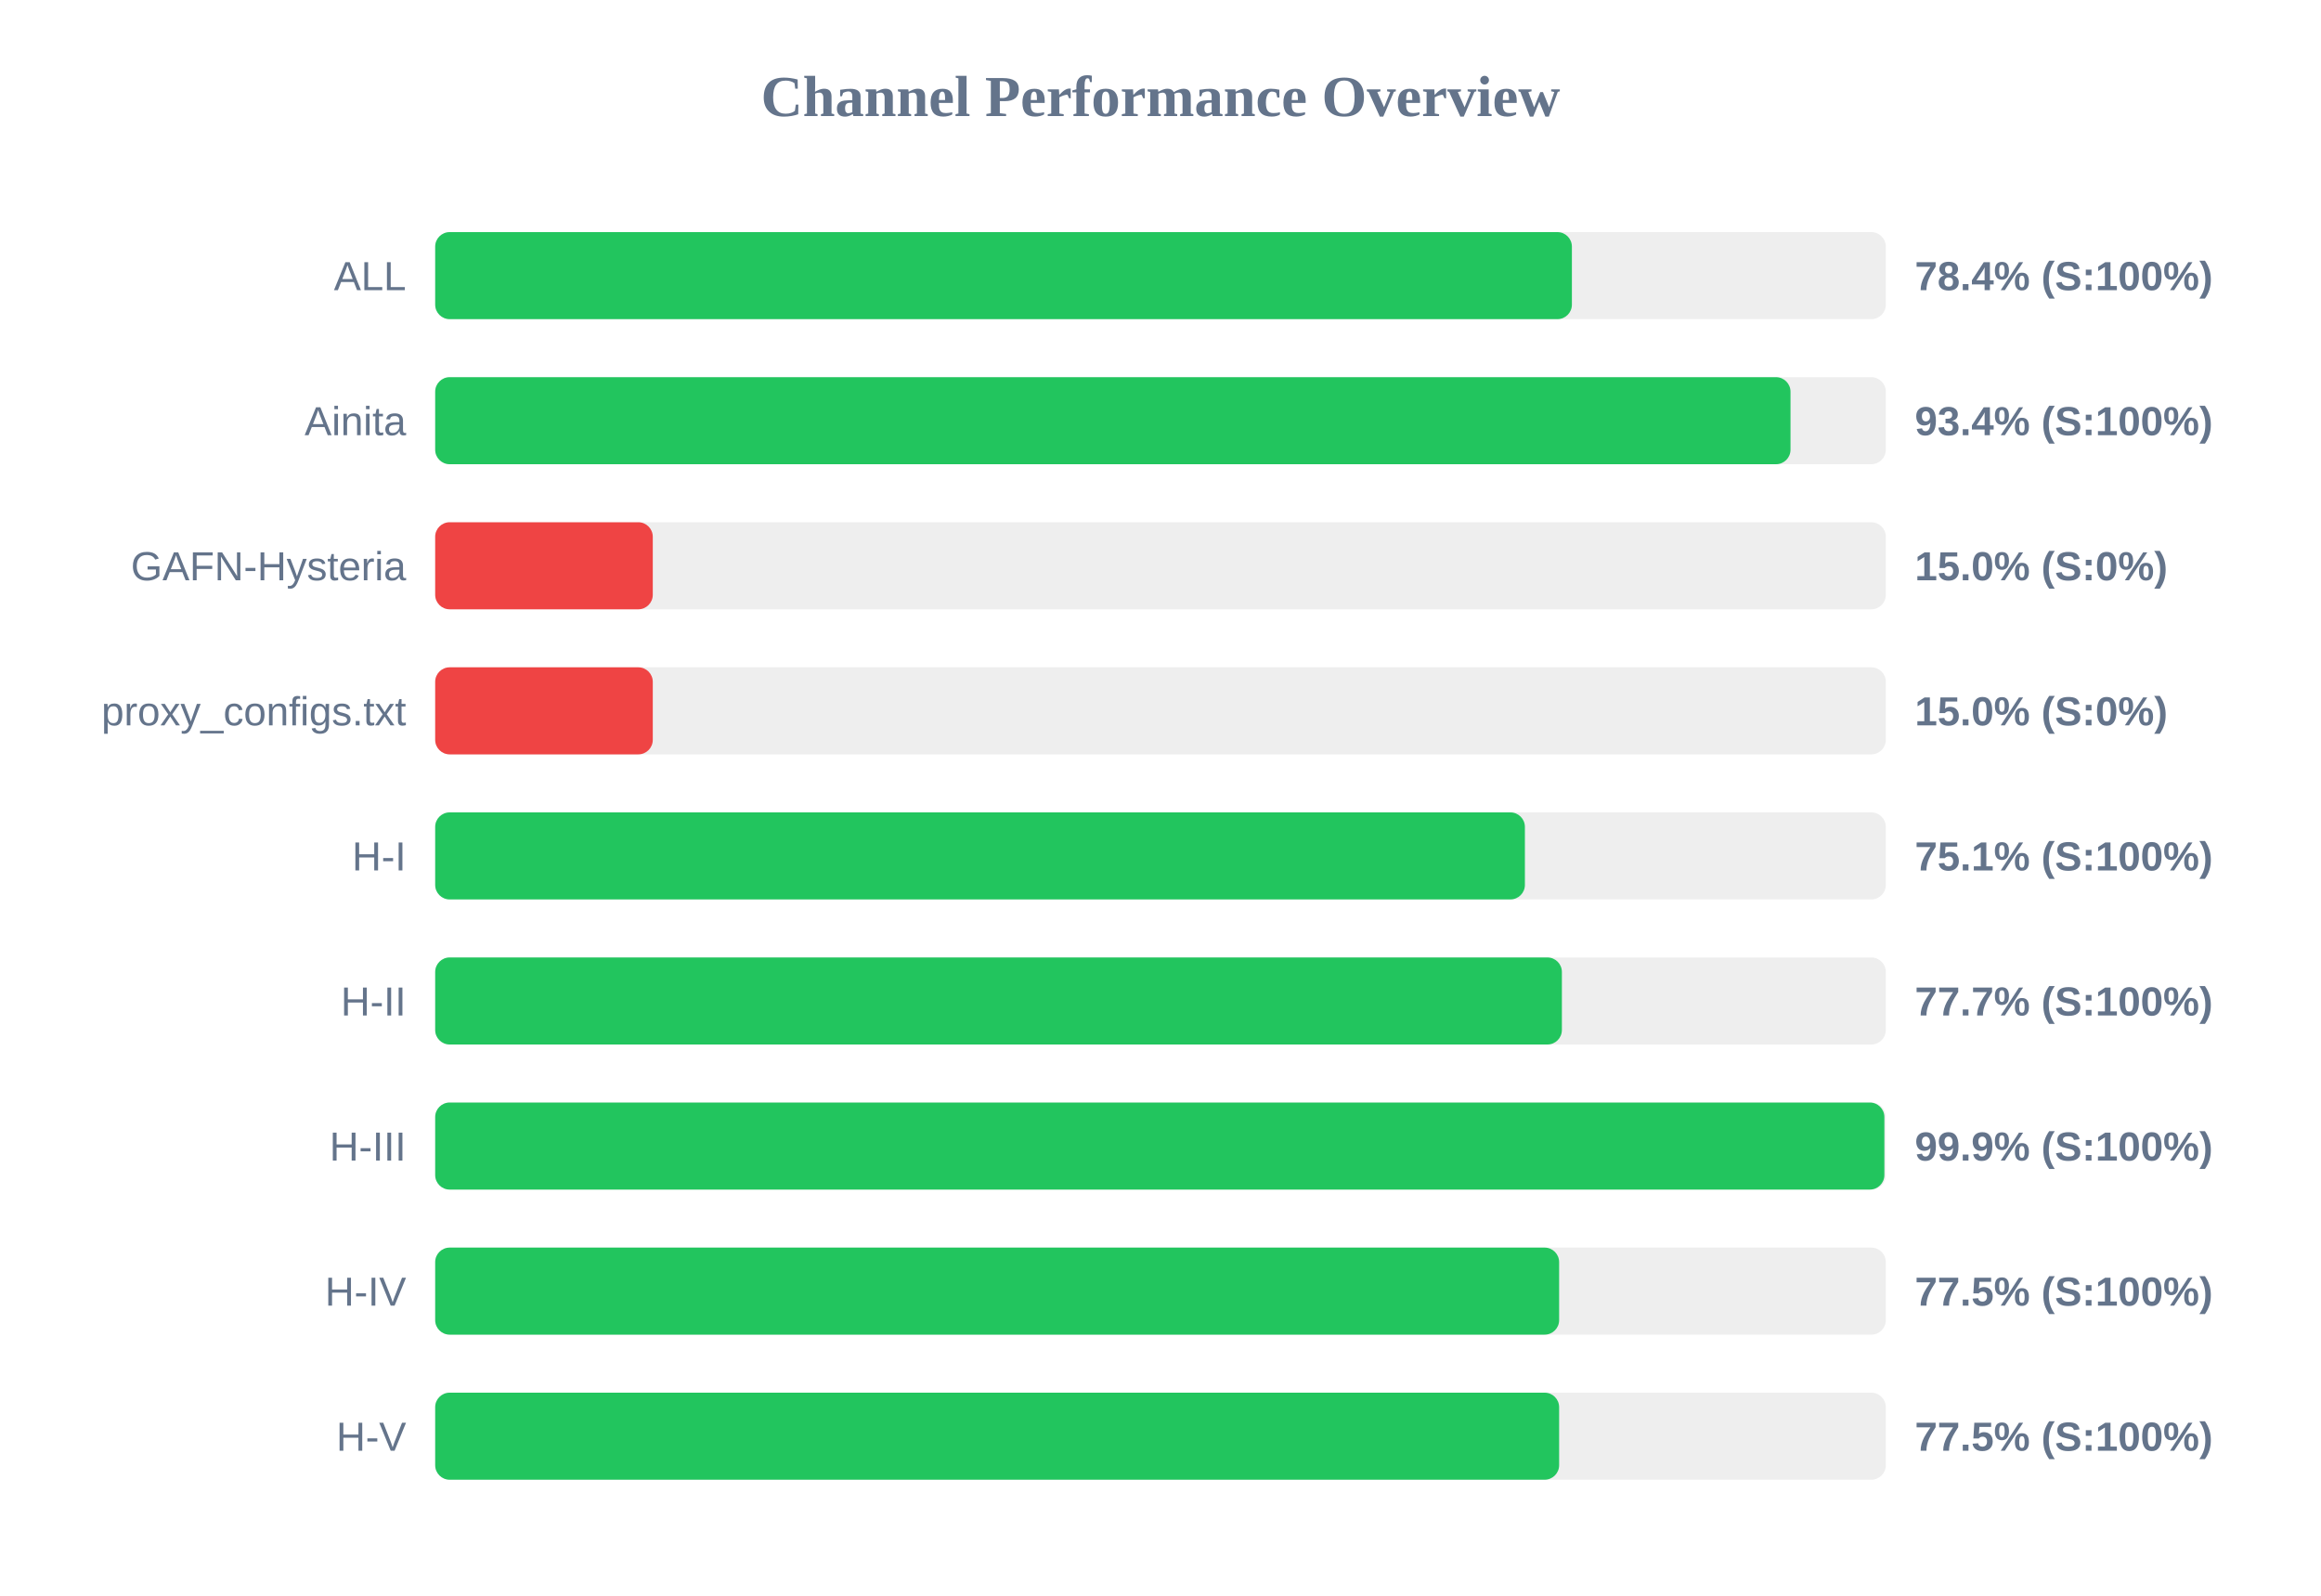
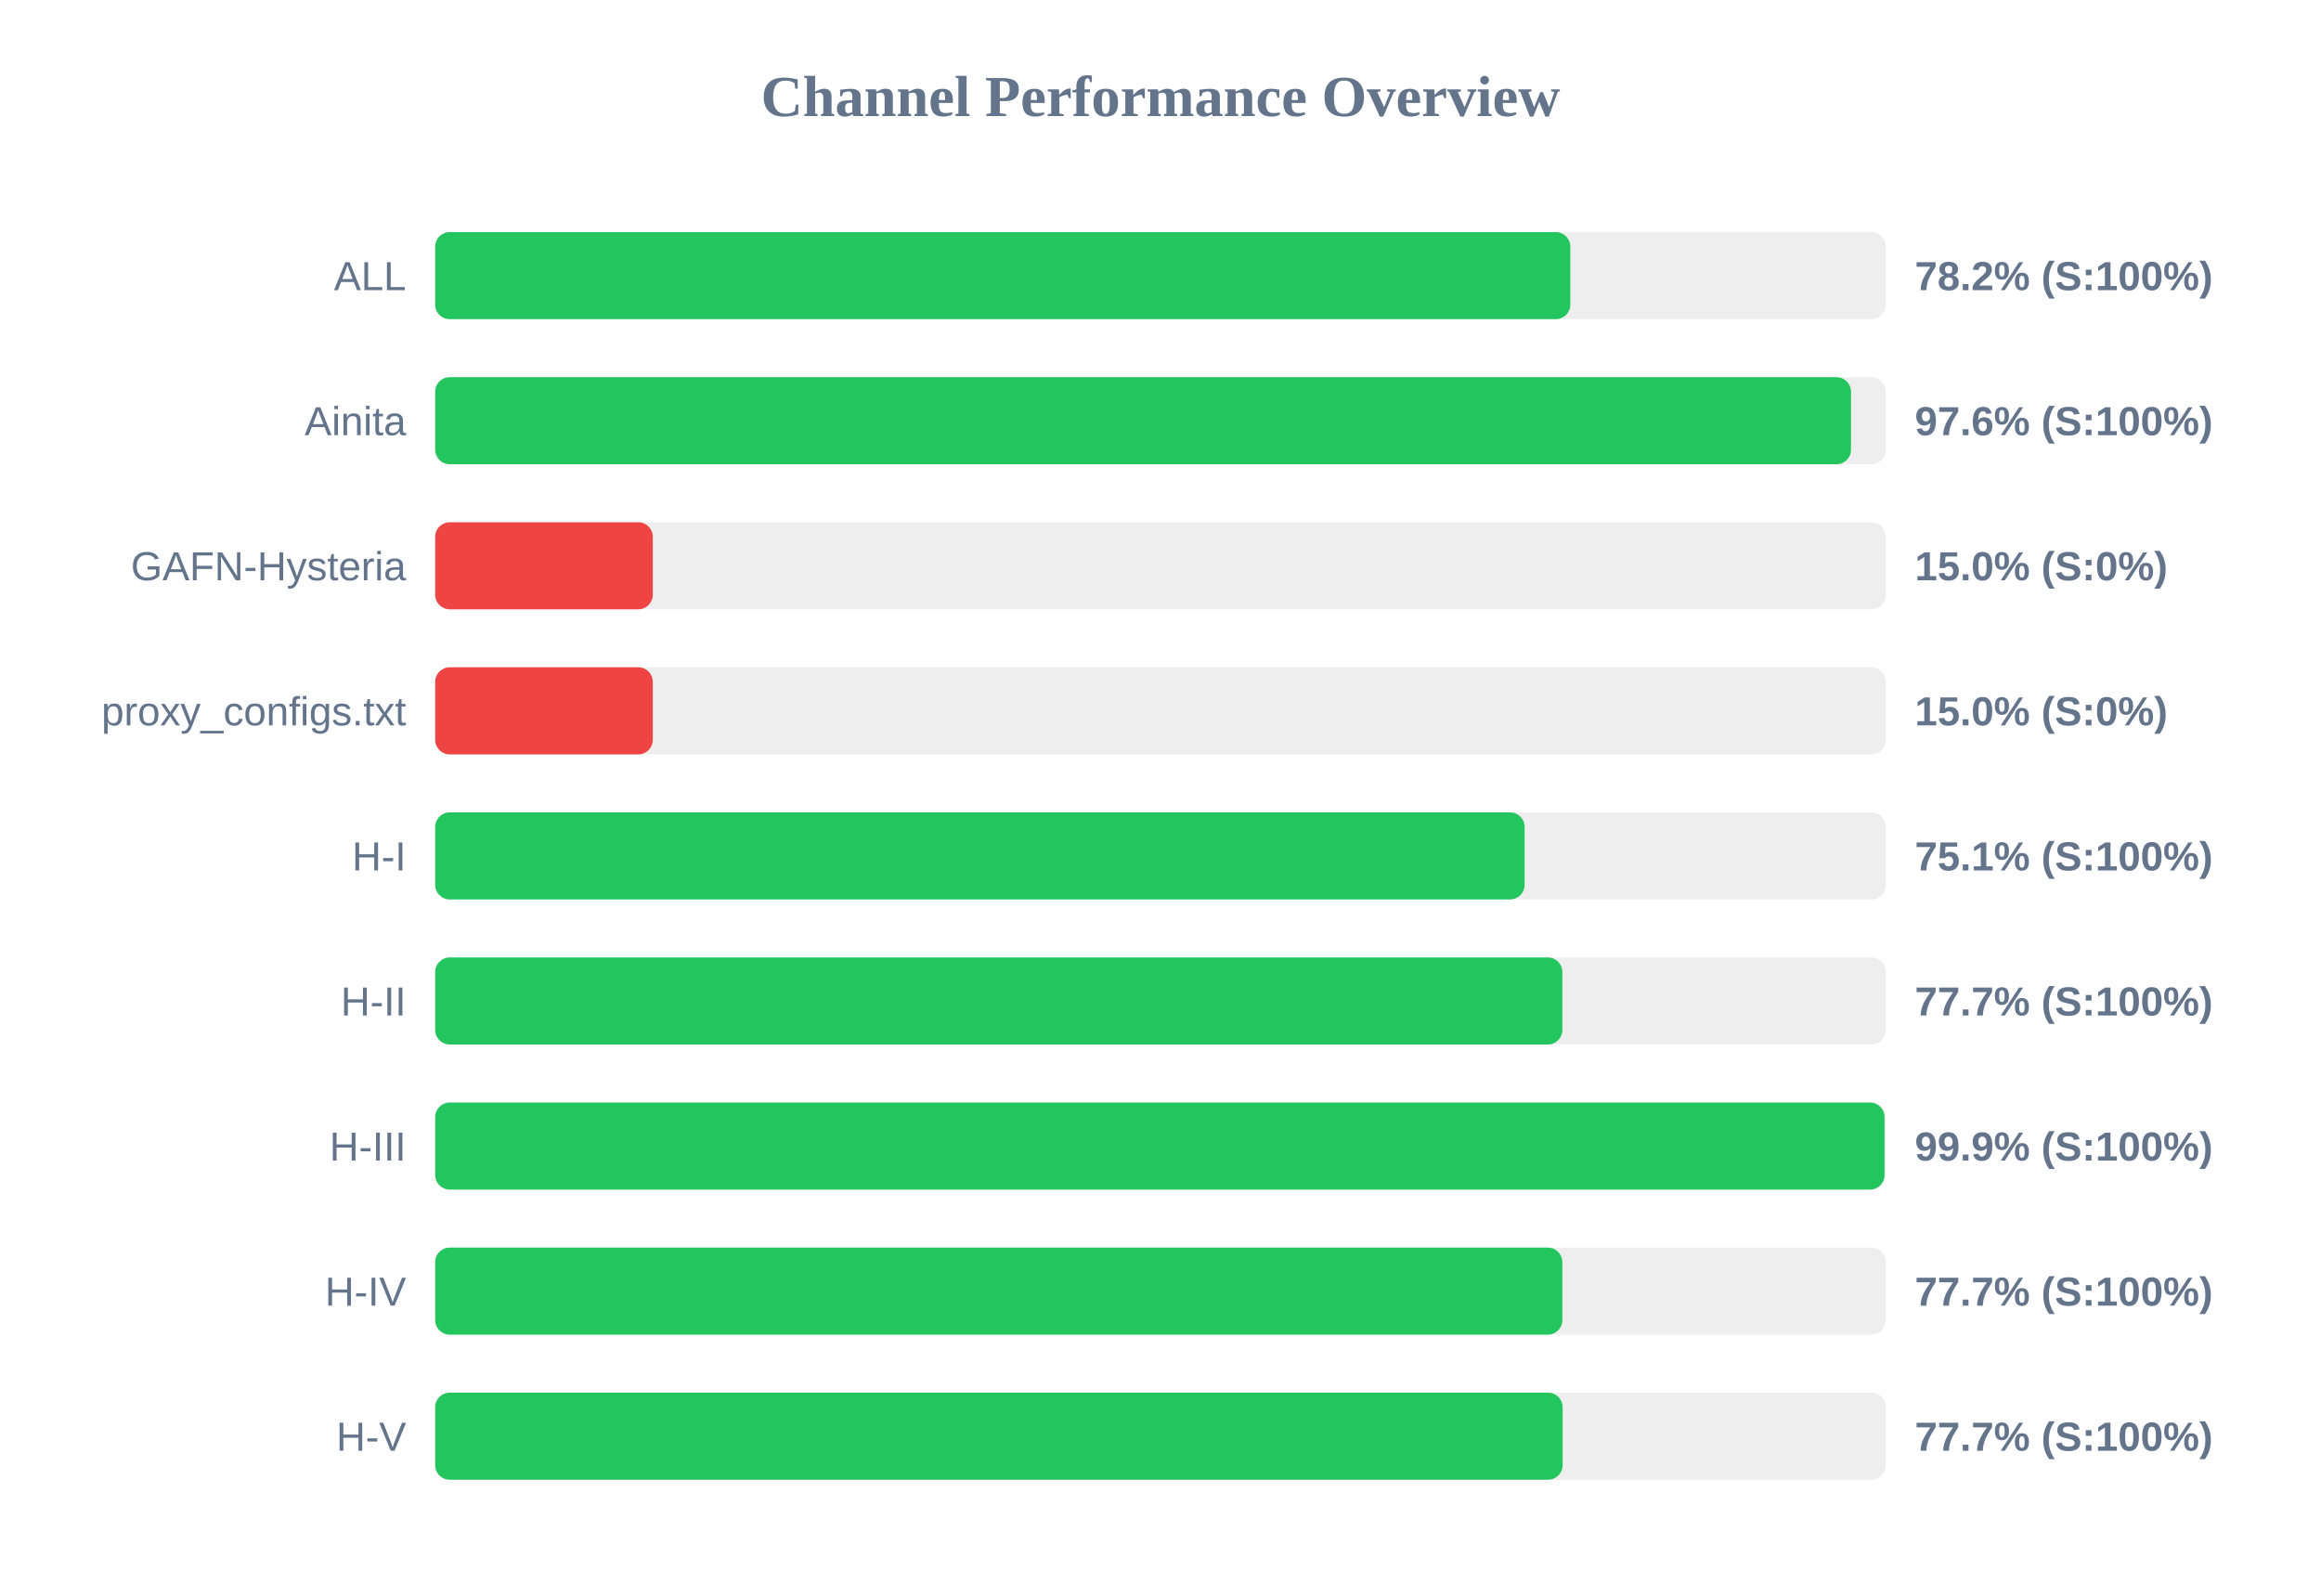
<svg xmlns="http://www.w3.org/2000/svg" width="800" height="550" version="1.1">
  <style>
        .row { font: 14px Arial; fill: #64748b; }
        .score { font: bold 14px Arial; fill: #64748b; }
    </style>
  <text x="400" y="40" text-anchor="middle" font-size="20px" font-weight="bold" fill="#64748b">Channel Performance Overview</text>
  <rect x="150" y="80" width="500" height="30" fill="#eee" rx="5" />
-   <rect x="150" y="80" width="391.8" height="30" fill="#22c55e" rx="5" />
+   <rect x="150" y="80" width="391.25" height="30" fill="#22c55e" rx="5" />
  <text x="140" y="100" text-anchor="end" class="row">ALL</text>
-   <text x="660" y="100" text-anchor="start" class="score">78.4% (S:100%)</text>
+   <text x="660" y="100" text-anchor="start" class="score">78.2% (S:100%)</text>
  <rect x="150" y="130" width="500" height="30" fill="#eee" rx="5" />
-   <rect x="150" y="130" width="467.15" height="30" fill="#22c55e" rx="5" />
+   <rect x="150" y="130" width="488.0" height="30" fill="#22c55e" rx="5" />
  <text x="140" y="150" text-anchor="end" class="row">Ainita</text>
-   <text x="660" y="150" text-anchor="start" class="score">93.4% (S:100%)</text>
+   <text x="660" y="150" text-anchor="start" class="score">97.6% (S:100%)</text>
  <rect x="150" y="180" width="500" height="30" fill="#eee" rx="5" />
  <rect x="150" y="180" width="75.0" height="30" fill="#ef4444" rx="5" />
  <text x="140" y="200" text-anchor="end" class="row">GAFN-Hysteria</text>
  <text x="660" y="200" text-anchor="start" class="score">15.0% (S:0%)</text>
  <rect x="150" y="230" width="500" height="30" fill="#eee" rx="5" />
  <rect x="150" y="230" width="75.0" height="30" fill="#ef4444" rx="5" />
  <text x="140" y="250" text-anchor="end" class="row">proxy_configs.txt</text>
  <text x="660" y="250" text-anchor="start" class="score">15.0% (S:0%)</text>
  <rect x="150" y="280" width="500" height="30" fill="#eee" rx="5" />
-   <rect x="150" y="280" width="375.6" height="30" fill="#22c55e" rx="5" />
+   <rect x="150" y="280" width="375.5" height="30" fill="#22c55e" rx="5" />
  <text x="140" y="300" text-anchor="end" class="row">H-I</text>
  <text x="660" y="300" text-anchor="start" class="score">75.1% (S:100%)</text>
  <rect x="150" y="330" width="500" height="30" fill="#eee" rx="5" />
-   <rect x="150" y="330" width="388.35" height="30" fill="#22c55e" rx="5" />
+   <rect x="150" y="330" width="388.5" height="30" fill="#22c55e" rx="5" />
  <text x="140" y="350" text-anchor="end" class="row">H-II</text>
  <text x="660" y="350" text-anchor="start" class="score">77.7% (S:100%)</text>
  <rect x="150" y="380" width="500" height="30" fill="#eee" rx="5" />
-   <rect x="150" y="380" width="499.5" height="30" fill="#22c55e" rx="5" />
+   <rect x="150" y="380" width="499.55" height="30" fill="#22c55e" rx="5" />
  <text x="140" y="400" text-anchor="end" class="row">H-III</text>
  <text x="660" y="400" text-anchor="start" class="score">99.9% (S:100%)</text>
  <rect x="150" y="430" width="500" height="30" fill="#eee" rx="5" />
-   <rect x="150" y="430" width="387.4" height="30" fill="#22c55e" rx="5" />
+   <rect x="150" y="430" width="388.5" height="30" fill="#22c55e" rx="5" />
  <text x="140" y="450" text-anchor="end" class="row">H-IV</text>
-   <text x="660" y="450" text-anchor="start" class="score">77.5% (S:100%)</text>
+   <text x="660" y="450" text-anchor="start" class="score">77.7% (S:100%)</text>
  <rect x="150" y="480" width="500" height="30" fill="#eee" rx="5" />
-   <rect x="150" y="480" width="387.4" height="30" fill="#22c55e" rx="5" />
+   <rect x="150" y="480" width="388.6" height="30" fill="#22c55e" rx="5" />
  <text x="140" y="500" text-anchor="end" class="row">H-V</text>
-   <text x="660" y="500" text-anchor="start" class="score">77.5% (S:100%)</text>
+   <text x="660" y="500" text-anchor="start" class="score">77.7% (S:100%)</text>
</svg>
